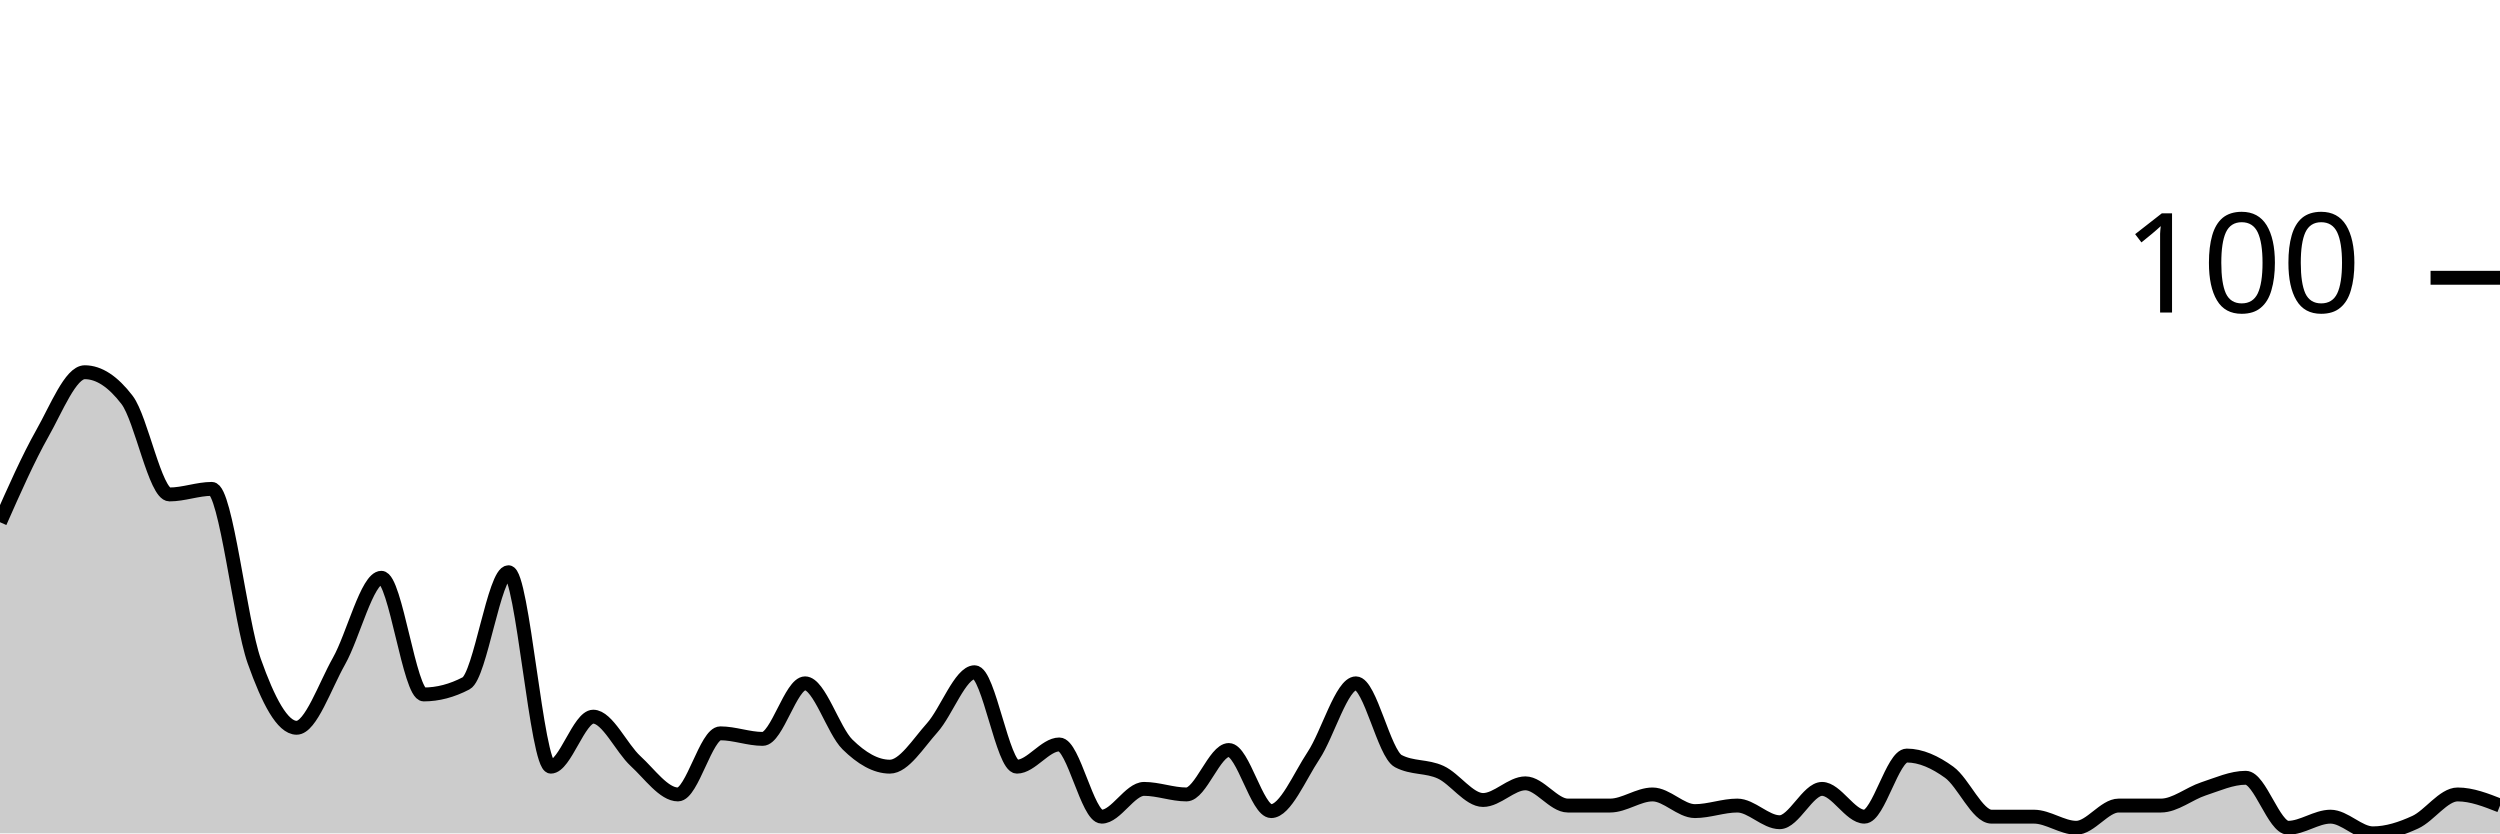
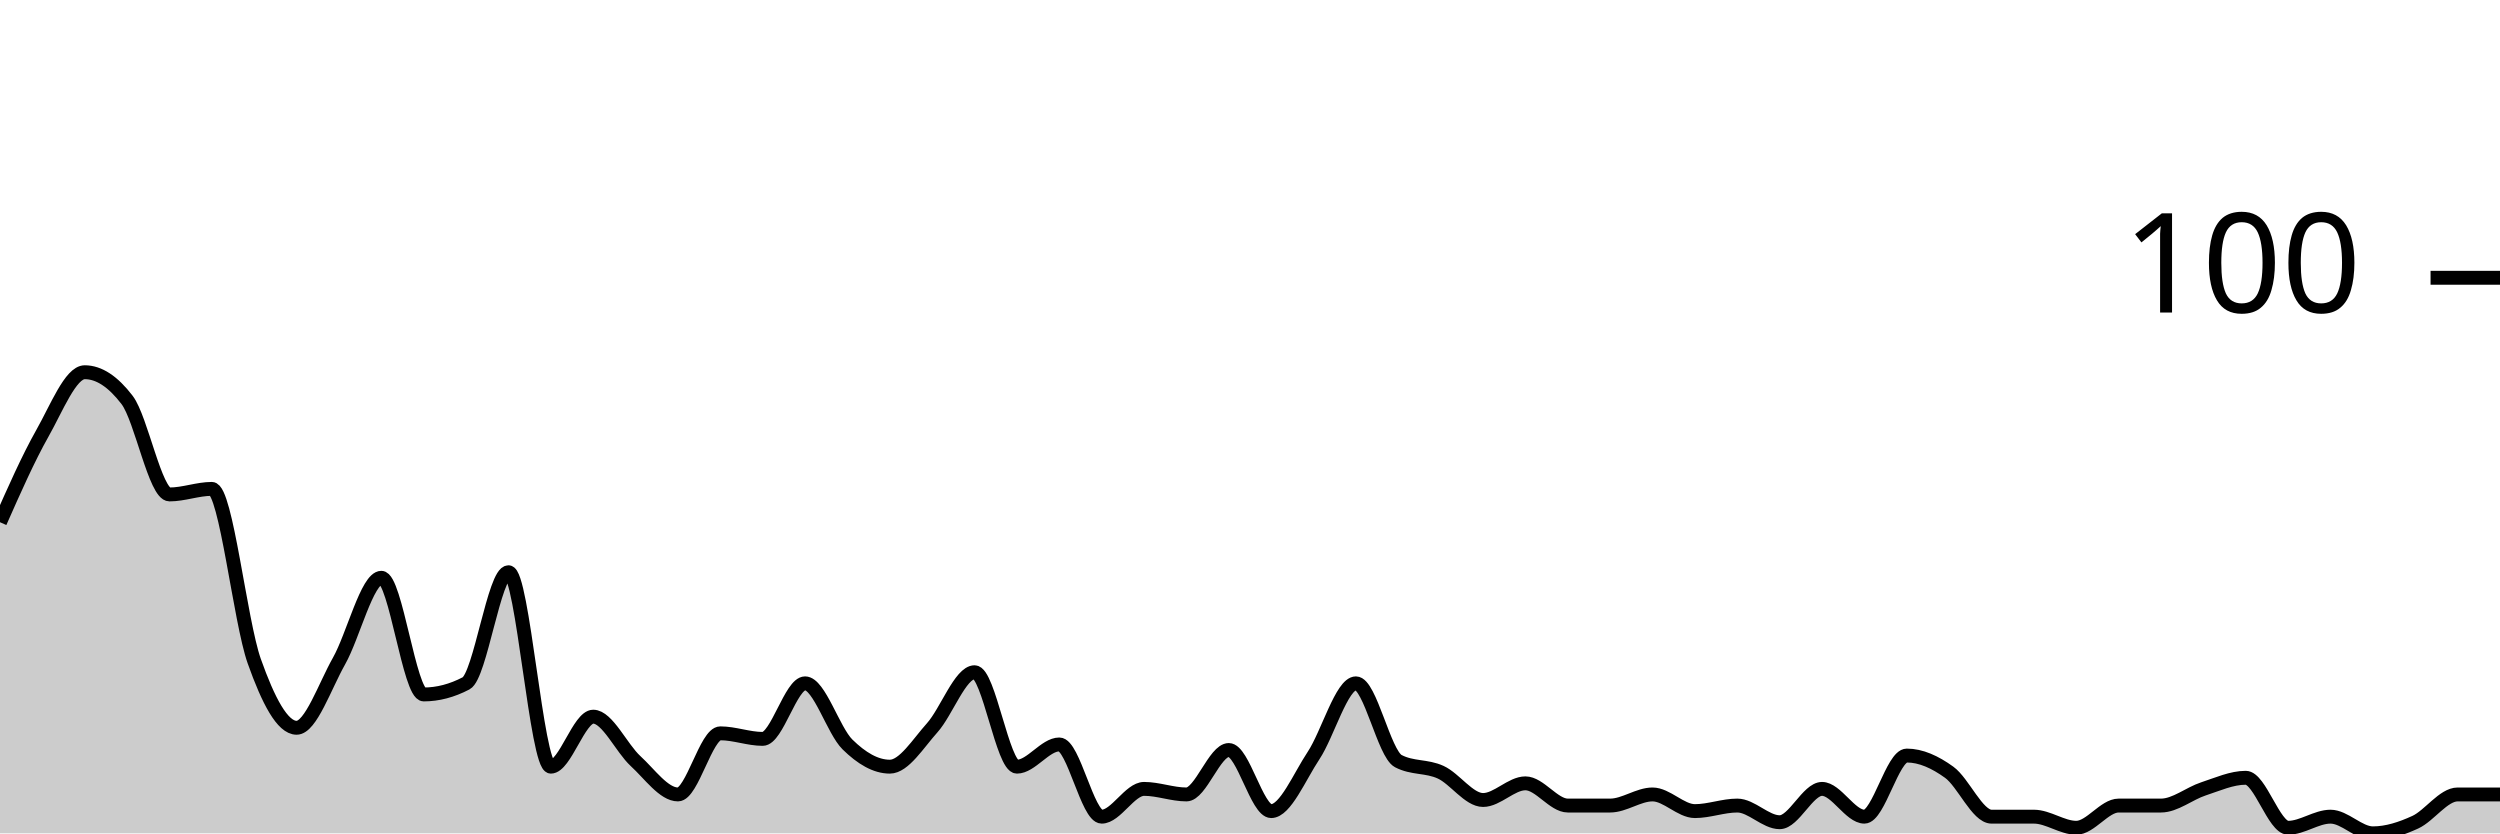
<svg xmlns="http://www.w3.org/2000/svg" viewBox="0 0 180 60">
  <g transform="translate(0,20)">
-     <path class="area" fill="rgba(0, 0, 0, 0.2)" d="M0,17.6C1.017,15.3,2.034,13,3.051,11.2C4.068,9.4,5.085,6.8,6.102,6.8C7.119,6.8,8.136,7.467,9.153,8.8C10.169,10.133,11.186,15.6,12.203,15.6C13.22,15.6,14.237,15.2,15.254,15.2C16.271,15.2,17.288,24.733,18.305,27.6C19.322,30.467,20.339,32.4,21.356,32.4C22.373,32.4,23.39,29.4,24.407,27.6C25.424,25.8,26.441,21.6,27.458,21.6C28.475,21.6,29.492,30,30.508,30C31.525,30,32.542,29.733,33.559,29.2C34.576,28.667,35.593,21.2,36.61,21.2C37.627,21.2,38.644,35.2,39.661,35.2C40.678,35.2,41.695,31.6,42.712,31.6C43.729,31.6,44.746,33.867,45.763,34.8C46.78,35.733,47.797,37.2,48.814,37.2C49.831,37.2,50.847,32.8,51.864,32.8C52.881,32.8,53.898,33.2,54.915,33.2C55.932,33.2,56.949,29.2,57.966,29.2C58.983,29.2,60,32.6,61.017,33.6C62.034,34.6,63.051,35.2,64.068,35.2C65.085,35.2,66.102,33.533,67.119,32.4C68.136,31.267,69.153,28.4,70.169,28.4C71.186,28.4,72.203,35.2,73.22,35.2C74.237,35.2,75.254,33.6,76.271,33.6C77.288,33.6,78.305,38.8,79.322,38.8C80.339,38.8,81.356,36.8,82.373,36.8C83.39,36.8,84.407,37.2,85.424,37.2C86.441,37.2,87.458,34,88.475,34C89.492,34,90.508,38.4,91.525,38.4C92.542,38.4,93.559,35.933,94.576,34.4C95.593,32.867,96.61,29.2,97.627,29.2C98.644,29.2,99.661,34.267,100.678,34.8C101.695,35.333,102.712,35.133,103.729,35.6C104.746,36.067,105.763,37.6,106.78,37.6C107.797,37.6,108.814,36.4,109.831,36.4C110.847,36.4,111.864,38,112.881,38C113.898,38,114.915,38,115.932,38C116.949,38,117.966,37.2,118.983,37.2C120,37.2,121.017,38.4,122.034,38.4C123.051,38.4,124.068,38,125.085,38C126.102,38,127.119,39.2,128.136,39.2C129.153,39.2,130.169,36.8,131.186,36.8C132.203,36.8,133.22,38.8,134.237,38.8C135.254,38.8,136.271,34.4,137.288,34.4C138.305,34.4,139.322,34.867,140.339,35.6C141.356,36.333,142.373,38.8,143.39,38.8C144.407,38.8,145.424,38.8,146.441,38.8C147.458,38.8,148.475,39.6,149.492,39.6C150.508,39.6,151.525,38,152.542,38C153.559,38,154.576,38,155.593,38C156.61,38,157.627,37.133,158.644,36.8C159.661,36.467,160.678,36,161.695,36C162.712,36,163.729,39.6,164.746,39.6C165.763,39.6,166.78,38.8,167.797,38.8C168.814,38.8,169.831,40,170.847,40C171.864,40,172.881,39.667,173.898,39.2C174.915,38.733,175.932,37.2,176.949,37.2C177.966,37.2,178.983,37.6,180,38L180,40C178.983,40,177.966,40,176.949,40C175.932,40,174.915,40,173.898,40C172.881,40,171.864,40,170.847,40C169.831,40,168.814,40,167.797,40C166.78,40,165.763,40,164.746,40C163.729,40,162.712,40,161.695,40C160.678,40,159.661,40,158.644,40C157.627,40,156.61,40,155.593,40C154.576,40,153.559,40,152.542,40C151.525,40,150.508,40,149.492,40C148.475,40,147.458,40,146.441,40C145.424,40,144.407,40,143.39,40C142.373,40,141.356,40,140.339,40C139.322,40,138.305,40,137.288,40C136.271,40,135.254,40,134.237,40C133.22,40,132.203,40,131.186,40C130.169,40,129.153,40,128.136,40C127.119,40,126.102,40,125.085,40C124.068,40,123.051,40,122.034,40C121.017,40,120,40,118.983,40C117.966,40,116.949,40,115.932,40C114.915,40,113.898,40,112.881,40C111.864,40,110.847,40,109.831,40C108.814,40,107.797,40,106.78,40C105.763,40,104.746,40,103.729,40C102.712,40,101.695,40,100.678,40C99.661,40,98.644,40,97.627,40C96.61,40,95.593,40,94.576,40C93.559,40,92.542,40,91.525,40C90.508,40,89.492,40,88.475,40C87.458,40,86.441,40,85.424,40C84.407,40,83.39,40,82.373,40C81.356,40,80.339,40,79.322,40C78.305,40,77.288,40,76.271,40C75.254,40,74.237,40,73.22,40C72.203,40,71.186,40,70.169,40C69.153,40,68.136,40,67.119,40C66.102,40,65.085,40,64.068,40C63.051,40,62.034,40,61.017,40C60,40,58.983,40,57.966,40C56.949,40,55.932,40,54.915,40C53.898,40,52.881,40,51.864,40C50.847,40,49.831,40,48.814,40C47.797,40,46.78,40,45.763,40C44.746,40,43.729,40,42.712,40C41.695,40,40.678,40,39.661,40C38.644,40,37.627,40,36.61,40C35.593,40,34.576,40,33.559,40C32.542,40,31.525,40,30.508,40C29.492,40,28.475,40,27.458,40C26.441,40,25.424,40,24.407,40C23.39,40,22.373,40,21.356,40C20.339,40,19.322,40,18.305,40C17.288,40,16.271,40,15.254,40C14.237,40,13.22,40,12.203,40C11.186,40,10.169,40,9.153,40C8.136,40,7.119,40,6.102,40C5.085,40,4.068,40,3.051,40C2.034,40,1.017,40,0,40Z" />
-     <path class="line" stroke="black" fill="none" d="M0,17.6C1.017,15.3,2.034,13,3.051,11.2C4.068,9.4,5.085,6.8,6.102,6.8C7.119,6.8,8.136,7.467,9.153,8.8C10.169,10.133,11.186,15.6,12.203,15.6C13.22,15.6,14.237,15.2,15.254,15.2C16.271,15.2,17.288,24.733,18.305,27.6C19.322,30.467,20.339,32.4,21.356,32.4C22.373,32.4,23.39,29.4,24.407,27.6C25.424,25.8,26.441,21.6,27.458,21.6C28.475,21.6,29.492,30,30.508,30C31.525,30,32.542,29.733,33.559,29.2C34.576,28.667,35.593,21.2,36.61,21.2C37.627,21.2,38.644,35.2,39.661,35.2C40.678,35.2,41.695,31.6,42.712,31.6C43.729,31.6,44.746,33.867,45.763,34.8C46.78,35.733,47.797,37.2,48.814,37.2C49.831,37.2,50.847,32.8,51.864,32.8C52.881,32.8,53.898,33.2,54.915,33.2C55.932,33.2,56.949,29.2,57.966,29.2C58.983,29.2,60,32.6,61.017,33.6C62.034,34.6,63.051,35.2,64.068,35.2C65.085,35.2,66.102,33.533,67.119,32.4C68.136,31.267,69.153,28.4,70.169,28.4C71.186,28.4,72.203,35.2,73.22,35.2C74.237,35.2,75.254,33.6,76.271,33.6C77.288,33.6,78.305,38.8,79.322,38.8C80.339,38.8,81.356,36.8,82.373,36.8C83.39,36.8,84.407,37.2,85.424,37.2C86.441,37.2,87.458,34,88.475,34C89.492,34,90.508,38.4,91.525,38.4C92.542,38.4,93.559,35.933,94.576,34.4C95.593,32.867,96.61,29.2,97.627,29.2C98.644,29.2,99.661,34.267,100.678,34.8C101.695,35.333,102.712,35.133,103.729,35.6C104.746,36.067,105.763,37.6,106.78,37.6C107.797,37.6,108.814,36.4,109.831,36.4C110.847,36.4,111.864,38,112.881,38C113.898,38,114.915,38,115.932,38C116.949,38,117.966,37.2,118.983,37.2C120,37.2,121.017,38.4,122.034,38.4C123.051,38.4,124.068,38,125.085,38C126.102,38,127.119,39.2,128.136,39.2C129.153,39.2,130.169,36.8,131.186,36.8C132.203,36.8,133.22,38.8,134.237,38.8C135.254,38.8,136.271,34.4,137.288,34.4C138.305,34.4,139.322,34.867,140.339,35.6C141.356,36.333,142.373,38.8,143.39,38.8C144.407,38.8,145.424,38.8,146.441,38.8C147.458,38.8,148.475,39.6,149.492,39.6C150.508,39.6,151.525,38,152.542,38C153.559,38,154.576,38,155.593,38C156.61,38,157.627,37.133,158.644,36.8C159.661,36.467,160.678,36,161.695,36C162.712,36,163.729,39.6,164.746,39.6C165.763,39.6,166.78,38.8,167.797,38.8C168.814,38.8,169.831,40,170.847,40C171.864,40,172.881,39.667,173.898,39.2C174.915,38.733,175.932,37.2,176.949,37.2C177.966,37.2,178.983,37.6,180,38" />
+     <path class="area" fill="rgba(0, 0, 0, 0.2)" d="M0,17.6C1.017,15.3,2.034,13,3.051,11.2C4.068,9.4,5.085,6.8,6.102,6.8C7.119,6.8,8.136,7.467,9.153,8.8C10.169,10.133,11.186,15.6,12.203,15.6C13.22,15.6,14.237,15.2,15.254,15.2C16.271,15.2,17.288,24.733,18.305,27.6C19.322,30.467,20.339,32.4,21.356,32.4C22.373,32.4,23.39,29.4,24.407,27.6C25.424,25.8,26.441,21.6,27.458,21.6C28.475,21.6,29.492,30,30.508,30C31.525,30,32.542,29.733,33.559,29.2C34.576,28.667,35.593,21.2,36.61,21.2C37.627,21.2,38.644,35.2,39.661,35.2C40.678,35.2,41.695,31.6,42.712,31.6C43.729,31.6,44.746,33.867,45.763,34.8C46.78,35.733,47.797,37.2,48.814,37.2C49.831,37.2,50.847,32.8,51.864,32.8C52.881,32.8,53.898,33.2,54.915,33.2C55.932,33.2,56.949,29.2,57.966,29.2C58.983,29.2,60,32.6,61.017,33.6C62.034,34.6,63.051,35.2,64.068,35.2C65.085,35.2,66.102,33.533,67.119,32.4C68.136,31.267,69.153,28.4,70.169,28.4C71.186,28.4,72.203,35.2,73.22,35.2C74.237,35.2,75.254,33.6,76.271,33.6C77.288,33.6,78.305,38.8,79.322,38.8C80.339,38.8,81.356,36.8,82.373,36.8C83.39,36.8,84.407,37.2,85.424,37.2C86.441,37.2,87.458,34,88.475,34C89.492,34,90.508,38.4,91.525,38.4C92.542,38.4,93.559,35.933,94.576,34.4C95.593,32.867,96.61,29.2,97.627,29.2C98.644,29.2,99.661,34.267,100.678,34.8C101.695,35.333,102.712,35.133,103.729,35.6C104.746,36.067,105.763,37.6,106.78,37.6C107.797,37.6,108.814,36.4,109.831,36.4C110.847,36.4,111.864,38,112.881,38C113.898,38,114.915,38,115.932,38C116.949,38,117.966,37.2,118.983,37.2C120,37.2,121.017,38.4,122.034,38.4C123.051,38.4,124.068,38,125.085,38C126.102,38,127.119,39.2,128.136,39.2C129.153,39.2,130.169,36.8,131.186,36.8C132.203,36.8,133.22,38.8,134.237,38.8C135.254,38.8,136.271,34.4,137.288,34.4C138.305,34.4,139.322,34.867,140.339,35.6C141.356,36.333,142.373,38.8,143.39,38.8C144.407,38.8,145.424,38.8,146.441,38.8C147.458,38.8,148.475,39.6,149.492,39.6C150.508,39.6,151.525,38,152.542,38C153.559,38,154.576,38,155.593,38C156.61,38,157.627,37.133,158.644,36.8C159.661,36.467,160.678,36,161.695,36C162.712,36,163.729,39.6,164.746,39.6C165.763,39.6,166.78,38.8,167.797,38.8C168.814,38.8,169.831,40,170.847,40C171.864,40,172.881,39.667,173.898,39.2C174.915,38.733,175.932,37.2,176.949,37.2C177.966,37.2,178.983,37.2,180,37.2L180,40C178.983,40,177.966,40,176.949,40C175.932,40,174.915,40,173.898,40C172.881,40,171.864,40,170.847,40C169.831,40,168.814,40,167.797,40C166.78,40,165.763,40,164.746,40C163.729,40,162.712,40,161.695,40C160.678,40,159.661,40,158.644,40C157.627,40,156.61,40,155.593,40C154.576,40,153.559,40,152.542,40C151.525,40,150.508,40,149.492,40C148.475,40,147.458,40,146.441,40C145.424,40,144.407,40,143.39,40C142.373,40,141.356,40,140.339,40C139.322,40,138.305,40,137.288,40C136.271,40,135.254,40,134.237,40C133.22,40,132.203,40,131.186,40C130.169,40,129.153,40,128.136,40C127.119,40,126.102,40,125.085,40C124.068,40,123.051,40,122.034,40C121.017,40,120,40,118.983,40C117.966,40,116.949,40,115.932,40C114.915,40,113.898,40,112.881,40C111.864,40,110.847,40,109.831,40C108.814,40,107.797,40,106.78,40C105.763,40,104.746,40,103.729,40C102.712,40,101.695,40,100.678,40C99.661,40,98.644,40,97.627,40C96.61,40,95.593,40,94.576,40C93.559,40,92.542,40,91.525,40C90.508,40,89.492,40,88.475,40C87.458,40,86.441,40,85.424,40C84.407,40,83.39,40,82.373,40C81.356,40,80.339,40,79.322,40C78.305,40,77.288,40,76.271,40C75.254,40,74.237,40,73.22,40C72.203,40,71.186,40,70.169,40C69.153,40,68.136,40,67.119,40C66.102,40,65.085,40,64.068,40C63.051,40,62.034,40,61.017,40C60,40,58.983,40,57.966,40C56.949,40,55.932,40,54.915,40C53.898,40,52.881,40,51.864,40C50.847,40,49.831,40,48.814,40C47.797,40,46.78,40,45.763,40C44.746,40,43.729,40,42.712,40C41.695,40,40.678,40,39.661,40C38.644,40,37.627,40,36.61,40C35.593,40,34.576,40,33.559,40C32.542,40,31.525,40,30.508,40C29.492,40,28.475,40,27.458,40C26.441,40,25.424,40,24.407,40C23.39,40,22.373,40,21.356,40C20.339,40,19.322,40,18.305,40C17.288,40,16.271,40,15.254,40C14.237,40,13.22,40,12.203,40C11.186,40,10.169,40,9.153,40C8.136,40,7.119,40,6.102,40C5.085,40,4.068,40,3.051,40C2.034,40,1.017,40,0,40Z" />
+     <path class="line" stroke="black" fill="none" d="M0,17.6C1.017,15.3,2.034,13,3.051,11.2C4.068,9.4,5.085,6.8,6.102,6.8C7.119,6.8,8.136,7.467,9.153,8.8C10.169,10.133,11.186,15.6,12.203,15.6C13.22,15.6,14.237,15.2,15.254,15.2C16.271,15.2,17.288,24.733,18.305,27.6C19.322,30.467,20.339,32.4,21.356,32.4C22.373,32.4,23.39,29.4,24.407,27.6C25.424,25.8,26.441,21.6,27.458,21.6C28.475,21.6,29.492,30,30.508,30C31.525,30,32.542,29.733,33.559,29.2C34.576,28.667,35.593,21.2,36.61,21.2C37.627,21.2,38.644,35.2,39.661,35.2C40.678,35.2,41.695,31.6,42.712,31.6C43.729,31.6,44.746,33.867,45.763,34.8C46.78,35.733,47.797,37.2,48.814,37.2C49.831,37.2,50.847,32.8,51.864,32.8C52.881,32.8,53.898,33.2,54.915,33.2C55.932,33.2,56.949,29.2,57.966,29.2C58.983,29.2,60,32.6,61.017,33.6C62.034,34.6,63.051,35.2,64.068,35.2C65.085,35.2,66.102,33.533,67.119,32.4C68.136,31.267,69.153,28.4,70.169,28.4C71.186,28.4,72.203,35.2,73.22,35.2C74.237,35.2,75.254,33.6,76.271,33.6C77.288,33.6,78.305,38.8,79.322,38.8C80.339,38.8,81.356,36.8,82.373,36.8C83.39,36.8,84.407,37.2,85.424,37.2C86.441,37.2,87.458,34,88.475,34C89.492,34,90.508,38.4,91.525,38.4C92.542,38.4,93.559,35.933,94.576,34.4C95.593,32.867,96.61,29.2,97.627,29.2C98.644,29.2,99.661,34.267,100.678,34.8C101.695,35.333,102.712,35.133,103.729,35.6C104.746,36.067,105.763,37.6,106.78,37.6C107.797,37.6,108.814,36.4,109.831,36.4C110.847,36.4,111.864,38,112.881,38C113.898,38,114.915,38,115.932,38C116.949,38,117.966,37.2,118.983,37.2C120,37.2,121.017,38.4,122.034,38.4C123.051,38.4,124.068,38,125.085,38C126.102,38,127.119,39.2,128.136,39.2C129.153,39.2,130.169,36.8,131.186,36.8C132.203,36.8,133.22,38.8,134.237,38.8C135.254,38.8,136.271,34.4,137.288,34.4C138.305,34.4,139.322,34.867,140.339,35.6C141.356,36.333,142.373,38.8,143.39,38.8C144.407,38.8,145.424,38.8,146.441,38.8C147.458,38.8,148.475,39.6,149.492,39.6C150.508,39.6,151.525,38,152.542,38C153.559,38,154.576,38,155.593,38C156.61,38,157.627,37.133,158.644,36.8C159.661,36.467,160.678,36,161.695,36C162.712,36,163.729,39.6,164.746,39.6C165.763,39.6,166.78,38.8,167.797,38.8C168.814,38.8,169.831,40,170.847,40C171.864,40,172.881,39.667,173.898,39.2C174.915,38.733,175.932,37.2,176.949,37.2C177.966,37.2,178.983,37.2,180,37.2" />
    <path class="axis-ceiling" stroke-width="1" stroke="black" fill="none" d="M175,0L180,0" />
    <text class="axis-ceiling-label" font-family="sans-serif" text-anchor="end" font-size="10px" x="170" y="2.5">100</text>
  </g>
</svg>
